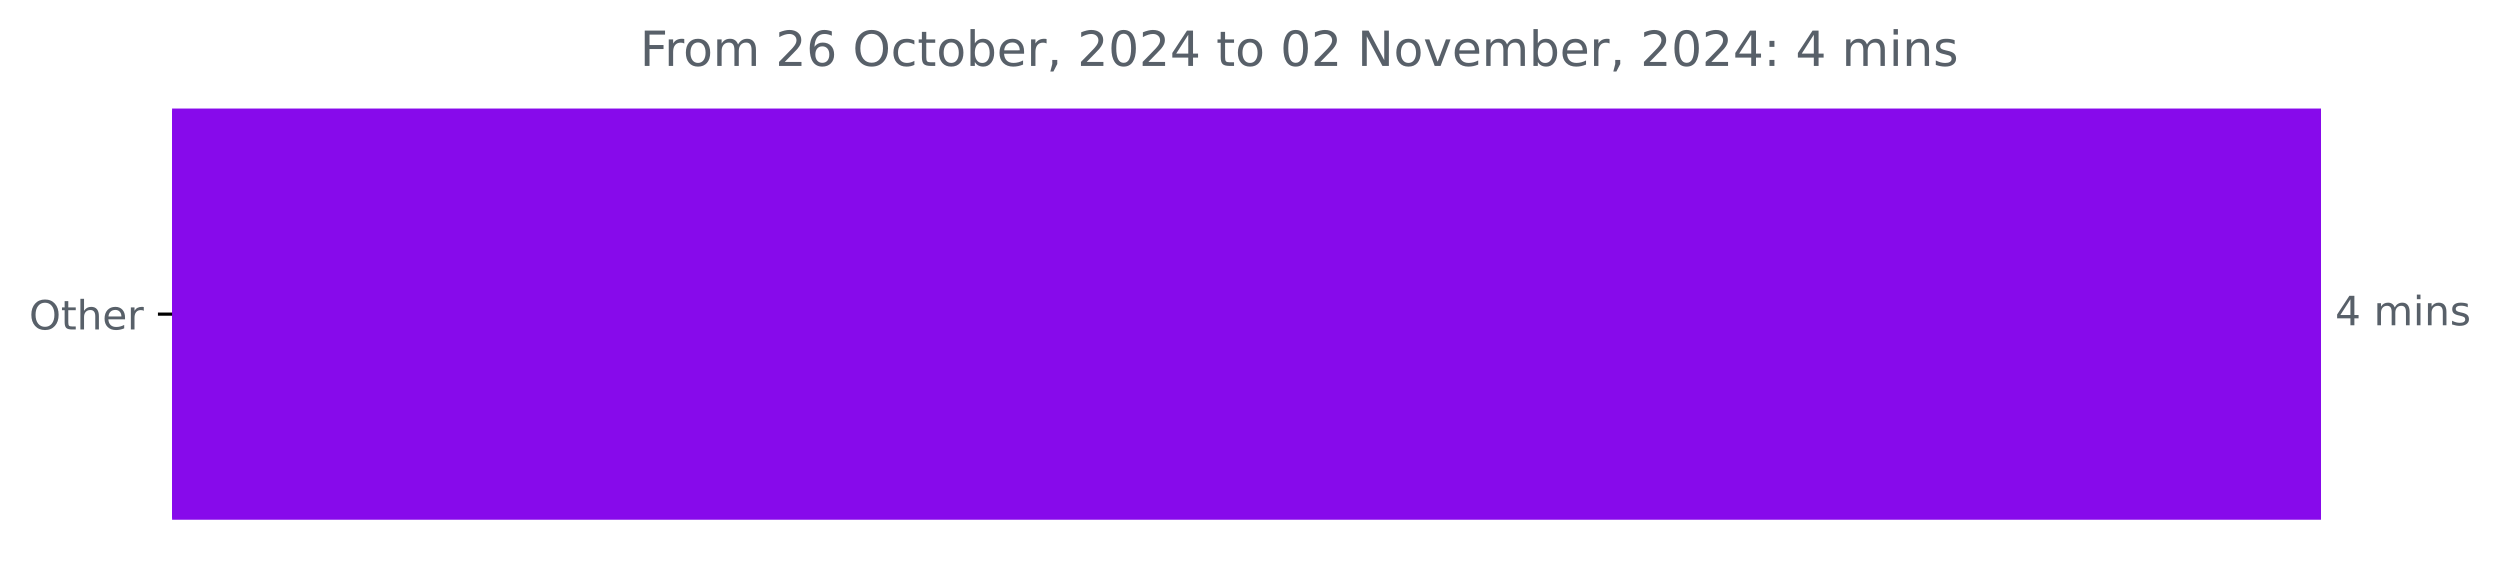
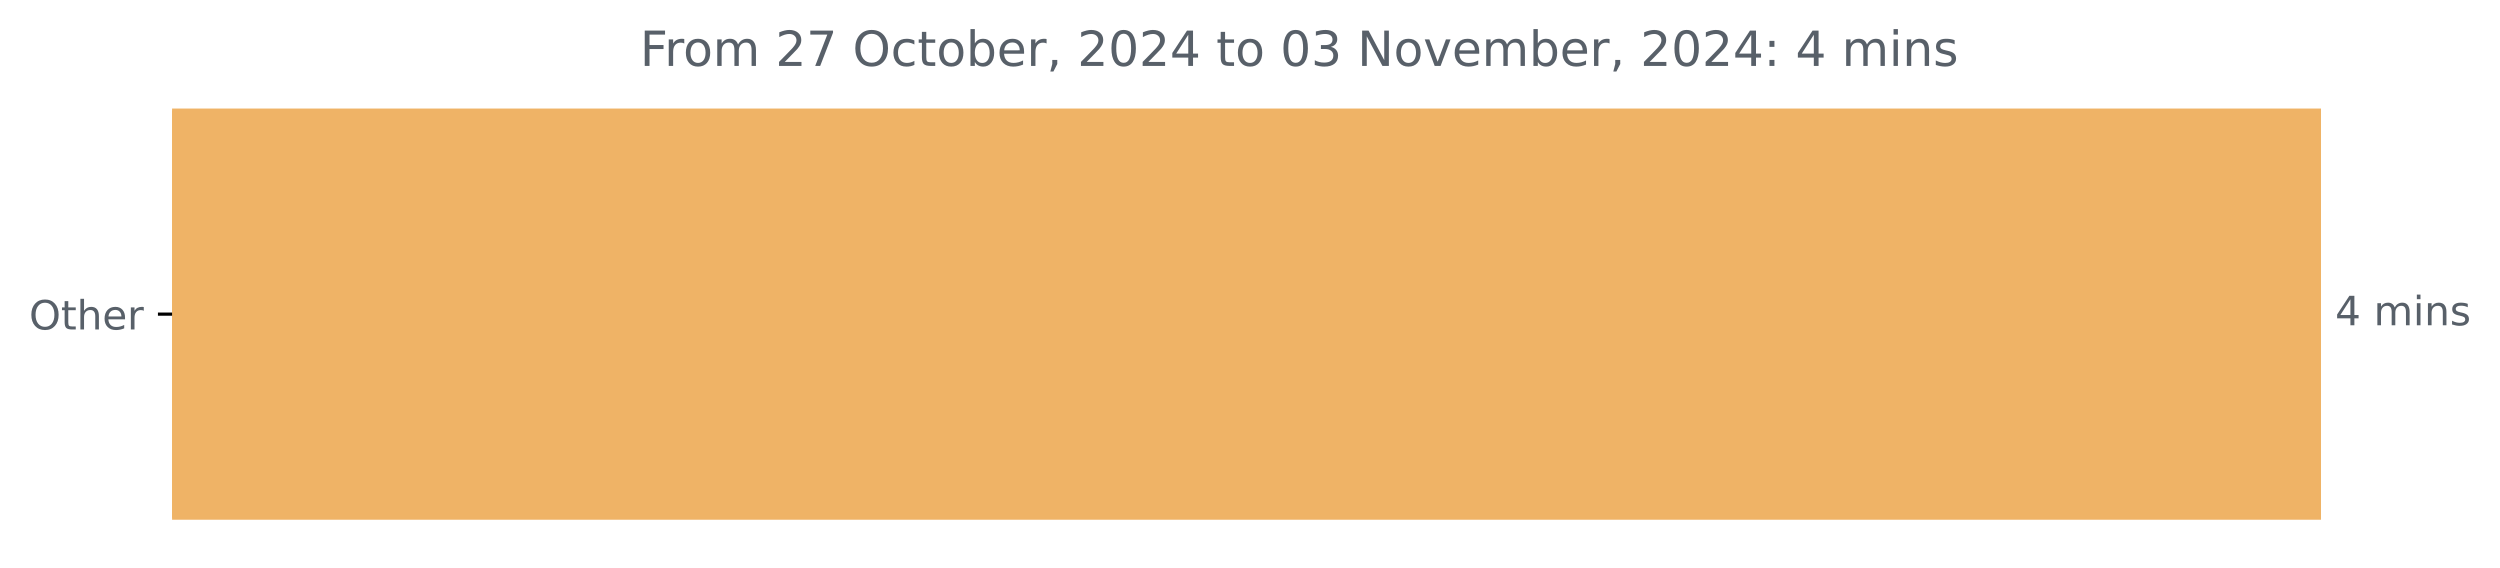
<svg xmlns="http://www.w3.org/2000/svg" xmlns:xlink="http://www.w3.org/1999/xlink" width="618.829pt" height="140.398pt" viewBox="0 0 618.829 140.398" version="1.1">
  <defs>
    <style type="text/css">*{stroke-linejoin: round; stroke-linecap: butt}</style>
  </defs>
  <g id="figure_1">
    <g id="patch_1">
      <path d="M 0 140.398  L 618.829 140.398  L 618.829 0  L 0 0  L 0 140.398  z " style="fill: none" />
    </g>
    <g id="axes_1">
      <g id="patch_2">
-         <path d="M 42.594 27.358  L 574.022 27.358  L 574.022 128.158  L 42.594 128.158  z " clip-path="url(#p6e83429837)" style="fill: #870aeb; stroke: #870aeb; stroke-linejoin: miter" />
+         <path d="M 42.594 27.358  L 574.022 27.358  L 574.022 128.158  L 42.594 128.158  z " clip-path="url(#p41fff4697c)" style="fill: #efb366; stroke: #efb366; stroke-linejoin: miter" />
      </g>
      <g id="matplotlib.axis_1" />
      <g id="matplotlib.axis_2">
        <g id="ytick_1">
          <g id="line2d_1">
            <defs>
-               <path id="m1ec40d55a7" d="M 0 0  L -3.5 0  " style="stroke: #000000; stroke-width: 0.8" />
+               <path id="m5bbd866b04" d="M 0 0  L -3.5 0  " style="stroke: #000000; stroke-width: 0.8" />
            </defs>
            <g>
-               <use xlink:href="#m1ec40d55a7" x="42.594" y="77.758" style="stroke: #000000; stroke-width: 0.8" />
+               <use xlink:href="#m5bbd866b04" x="42.594" y="77.758" style="stroke: #000000; stroke-width: 0.8" />
            </g>
          </g>
          <g id="text_1">
            <g style="fill: #586069" transform="translate(7.2 81.55734) scale(0.1 -0.1)">
              <defs>
                <path id="DejaVuSans-4f" d="M 2522 4238  Q 1834 4238 1429 3725  Q 1025 3213 1025 2328  Q 1025 1447 1429 934  Q 1834 422 2522 422  Q 3209 422 3611 934  Q 4013 1447 4013 2328  Q 4013 3213 3611 3725  Q 3209 4238 2522 4238  z M 2522 4750  Q 3503 4750 4090 4092  Q 4678 3434 4678 2328  Q 4678 1225 4090 567  Q 3503 -91 2522 -91  Q 1538 -91 948 565  Q 359 1222 359 2328  Q 359 3434 948 4092  Q 1538 4750 2522 4750  z " transform="scale(0.015625)" />
                <path id="DejaVuSans-74" d="M 1172 4494  L 1172 3500  L 2356 3500  L 2356 3053  L 1172 3053  L 1172 1153  Q 1172 725 1289 603  Q 1406 481 1766 481  L 2356 481  L 2356 0  L 1766 0  Q 1100 0 847 248  Q 594 497 594 1153  L 594 3053  L 172 3053  L 172 3500  L 594 3500  L 594 4494  L 1172 4494  z " transform="scale(0.015625)" />
                <path id="DejaVuSans-68" d="M 3513 2113  L 3513 0  L 2938 0  L 2938 2094  Q 2938 2591 2744 2837  Q 2550 3084 2163 3084  Q 1697 3084 1428 2787  Q 1159 2491 1159 1978  L 1159 0  L 581 0  L 581 4863  L 1159 4863  L 1159 2956  Q 1366 3272 1645 3428  Q 1925 3584 2291 3584  Q 2894 3584 3203 3211  Q 3513 2838 3513 2113  z " transform="scale(0.015625)" />
                <path id="DejaVuSans-65" d="M 3597 1894  L 3597 1613  L 953 1613  Q 991 1019 1311 708  Q 1631 397 2203 397  Q 2534 397 2845 478  Q 3156 559 3463 722  L 3463 178  Q 3153 47 2828 -22  Q 2503 -91 2169 -91  Q 1331 -91 842 396  Q 353 884 353 1716  Q 353 2575 817 3079  Q 1281 3584 2069 3584  Q 2775 3584 3186 3129  Q 3597 2675 3597 1894  z M 3022 2063  Q 3016 2534 2758 2815  Q 2500 3097 2075 3097  Q 1594 3097 1305 2825  Q 1016 2553 972 2059  L 3022 2063  z " transform="scale(0.015625)" />
                <path id="DejaVuSans-72" d="M 2631 2963  Q 2534 3019 2420 3045  Q 2306 3072 2169 3072  Q 1681 3072 1420 2755  Q 1159 2438 1159 1844  L 1159 0  L 581 0  L 581 3500  L 1159 3500  L 1159 2956  Q 1341 3275 1631 3429  Q 1922 3584 2338 3584  Q 2397 3584 2469 3576  Q 2541 3569 2628 3553  L 2631 2963  z " transform="scale(0.015625)" />
              </defs>
              <use xlink:href="#DejaVuSans-4f" />
              <use xlink:href="#DejaVuSans-74" x="78.711" />
              <use xlink:href="#DejaVuSans-68" x="117.92" />
              <use xlink:href="#DejaVuSans-65" x="181.299" />
              <use xlink:href="#DejaVuSans-72" x="242.822" />
            </g>
          </g>
        </g>
      </g>
      <g id="text_2">
        <g style="fill: #586069" transform="translate(578.0223 80.5175) scale(0.1 -0.1)">
          <defs>
            <path id="DejaVuSans-34" d="M 2419 4116  L 825 1625  L 2419 1625  L 2419 4116  z M 2253 4666  L 3047 4666  L 3047 1625  L 3713 1625  L 3713 1100  L 3047 1100  L 3047 0  L 2419 0  L 2419 1100  L 313 1100  L 313 1709  L 2253 4666  z " transform="scale(0.015625)" />
            <path id="DejaVuSans-20" transform="scale(0.015625)" />
            <path id="DejaVuSans-6d" d="M 3328 2828  Q 3544 3216 3844 3400  Q 4144 3584 4550 3584  Q 5097 3584 5394 3201  Q 5691 2819 5691 2113  L 5691 0  L 5113 0  L 5113 2094  Q 5113 2597 4934 2840  Q 4756 3084 4391 3084  Q 3944 3084 3684 2787  Q 3425 2491 3425 1978  L 3425 0  L 2847 0  L 2847 2094  Q 2847 2600 2669 2842  Q 2491 3084 2119 3084  Q 1678 3084 1418 2786  Q 1159 2488 1159 1978  L 1159 0  L 581 0  L 581 3500  L 1159 3500  L 1159 2956  Q 1356 3278 1631 3431  Q 1906 3584 2284 3584  Q 2666 3584 2933 3390  Q 3200 3197 3328 2828  z " transform="scale(0.015625)" />
            <path id="DejaVuSans-69" d="M 603 3500  L 1178 3500  L 1178 0  L 603 0  L 603 3500  z M 603 4863  L 1178 4863  L 1178 4134  L 603 4134  L 603 4863  z " transform="scale(0.015625)" />
            <path id="DejaVuSans-6e" d="M 3513 2113  L 3513 0  L 2938 0  L 2938 2094  Q 2938 2591 2744 2837  Q 2550 3084 2163 3084  Q 1697 3084 1428 2787  Q 1159 2491 1159 1978  L 1159 0  L 581 0  L 581 3500  L 1159 3500  L 1159 2956  Q 1366 3272 1645 3428  Q 1925 3584 2291 3584  Q 2894 3584 3203 3211  Q 3513 2838 3513 2113  z " transform="scale(0.015625)" />
            <path id="DejaVuSans-73" d="M 2834 3397  L 2834 2853  Q 2591 2978 2328 3040  Q 2066 3103 1784 3103  Q 1356 3103 1142 2972  Q 928 2841 928 2578  Q 928 2378 1081 2264  Q 1234 2150 1697 2047  L 1894 2003  Q 2506 1872 2764 1633  Q 3022 1394 3022 966  Q 3022 478 2636 193  Q 2250 -91 1575 -91  Q 1294 -91 989 -36  Q 684 19 347 128  L 347 722  Q 666 556 975 473  Q 1284 391 1588 391  Q 1994 391 2212 530  Q 2431 669 2431 922  Q 2431 1156 2273 1281  Q 2116 1406 1581 1522  L 1381 1569  Q 847 1681 609 1914  Q 372 2147 372 2553  Q 372 3047 722 3315  Q 1072 3584 1716 3584  Q 2034 3584 2315 3537  Q 2597 3491 2834 3397  z " transform="scale(0.015625)" />
          </defs>
          <use xlink:href="#DejaVuSans-34" />
          <use xlink:href="#DejaVuSans-20" x="63.623" />
          <use xlink:href="#DejaVuSans-6d" x="95.41" />
          <use xlink:href="#DejaVuSans-69" x="192.822" />
          <use xlink:href="#DejaVuSans-6e" x="220.605" />
          <use xlink:href="#DejaVuSans-73" x="283.984" />
        </g>
      </g>
      <g id="text_3">
        <g style="fill: #586069" transform="translate(158.4153 16.31812) scale(0.12 -0.12)">
          <defs>
            <path id="DejaVuSans-46" d="M 628 4666  L 3309 4666  L 3309 4134  L 1259 4134  L 1259 2759  L 3109 2759  L 3109 2228  L 1259 2228  L 1259 0  L 628 0  L 628 4666  z " transform="scale(0.015625)" />
            <path id="DejaVuSans-6f" d="M 1959 3097  Q 1497 3097 1228 2736  Q 959 2375 959 1747  Q 959 1119 1226 758  Q 1494 397 1959 397  Q 2419 397 2687 759  Q 2956 1122 2956 1747  Q 2956 2369 2687 2733  Q 2419 3097 1959 3097  z M 1959 3584  Q 2709 3584 3137 3096  Q 3566 2609 3566 1747  Q 3566 888 3137 398  Q 2709 -91 1959 -91  Q 1206 -91 779 398  Q 353 888 353 1747  Q 353 2609 779 3096  Q 1206 3584 1959 3584  z " transform="scale(0.015625)" />
            <path id="DejaVuSans-32" d="M 1228 531  L 3431 531  L 3431 0  L 469 0  L 469 531  Q 828 903 1448 1529  Q 2069 2156 2228 2338  Q 2531 2678 2651 2914  Q 2772 3150 2772 3378  Q 2772 3750 2511 3984  Q 2250 4219 1831 4219  Q 1534 4219 1204 4116  Q 875 4013 500 3803  L 500 4441  Q 881 4594 1212 4672  Q 1544 4750 1819 4750  Q 2544 4750 2975 4387  Q 3406 4025 3406 3419  Q 3406 3131 3298 2873  Q 3191 2616 2906 2266  Q 2828 2175 2409 1742  Q 1991 1309 1228 531  z " transform="scale(0.015625)" />
-             <path id="DejaVuSans-36" d="M 2113 2584  Q 1688 2584 1439 2293  Q 1191 2003 1191 1497  Q 1191 994 1439 701  Q 1688 409 2113 409  Q 2538 409 2786 701  Q 3034 994 3034 1497  Q 3034 2003 2786 2293  Q 2538 2584 2113 2584  z M 3366 4563  L 3366 3988  Q 3128 4100 2886 4159  Q 2644 4219 2406 4219  Q 1781 4219 1451 3797  Q 1122 3375 1075 2522  Q 1259 2794 1537 2939  Q 1816 3084 2150 3084  Q 2853 3084 3261 2657  Q 3669 2231 3669 1497  Q 3669 778 3244 343  Q 2819 -91 2113 -91  Q 1303 -91 875 529  Q 447 1150 447 2328  Q 447 3434 972 4092  Q 1497 4750 2381 4750  Q 2619 4750 2861 4703  Q 3103 4656 3366 4563  z " transform="scale(0.015625)" />
+             <path id="DejaVuSans-37" d="M 525 4666  L 3525 4666  L 3525 4397  L 1831 0  L 1172 0  L 2766 4134  L 525 4134  L 525 4666  z " transform="scale(0.015625)" />
            <path id="DejaVuSans-63" d="M 3122 3366  L 3122 2828  Q 2878 2963 2633 3030  Q 2388 3097 2138 3097  Q 1578 3097 1268 2742  Q 959 2388 959 1747  Q 959 1106 1268 751  Q 1578 397 2138 397  Q 2388 397 2633 464  Q 2878 531 3122 666  L 3122 134  Q 2881 22 2623 -34  Q 2366 -91 2075 -91  Q 1284 -91 818 406  Q 353 903 353 1747  Q 353 2603 823 3093  Q 1294 3584 2113 3584  Q 2378 3584 2631 3529  Q 2884 3475 3122 3366  z " transform="scale(0.015625)" />
            <path id="DejaVuSans-62" d="M 3116 1747  Q 3116 2381 2855 2742  Q 2594 3103 2138 3103  Q 1681 3103 1420 2742  Q 1159 2381 1159 1747  Q 1159 1113 1420 752  Q 1681 391 2138 391  Q 2594 391 2855 752  Q 3116 1113 3116 1747  z M 1159 2969  Q 1341 3281 1617 3432  Q 1894 3584 2278 3584  Q 2916 3584 3314 3078  Q 3713 2572 3713 1747  Q 3713 922 3314 415  Q 2916 -91 2278 -91  Q 1894 -91 1617 61  Q 1341 213 1159 525  L 1159 0  L 581 0  L 581 4863  L 1159 4863  L 1159 2969  z " transform="scale(0.015625)" />
            <path id="DejaVuSans-2c" d="M 750 794  L 1409 794  L 1409 256  L 897 -744  L 494 -744  L 750 256  L 750 794  z " transform="scale(0.015625)" />
            <path id="DejaVuSans-30" d="M 2034 4250  Q 1547 4250 1301 3770  Q 1056 3291 1056 2328  Q 1056 1369 1301 889  Q 1547 409 2034 409  Q 2525 409 2770 889  Q 3016 1369 3016 2328  Q 3016 3291 2770 3770  Q 2525 4250 2034 4250  z M 2034 4750  Q 2819 4750 3233 4129  Q 3647 3509 3647 2328  Q 3647 1150 3233 529  Q 2819 -91 2034 -91  Q 1250 -91 836 529  Q 422 1150 422 2328  Q 422 3509 836 4129  Q 1250 4750 2034 4750  z " transform="scale(0.015625)" />
+             <path id="DejaVuSans-33" d="M 2597 2516  Q 3050 2419 3304 2112  Q 3559 1806 3559 1356  Q 3559 666 3084 287  Q 2609 -91 1734 -91  Q 1441 -91 1130 -33  Q 819 25 488 141  L 488 750  Q 750 597 1062 519  Q 1375 441 1716 441  Q 2309 441 2620 675  Q 2931 909 2931 1356  Q 2931 1769 2642 2001  Q 2353 2234 1838 2234  L 1294 2234  L 1294 2753  L 1863 2753  Q 2328 2753 2575 2939  Q 2822 3125 2822 3475  Q 2822 3834 2567 4026  Q 2313 4219 1838 4219  Q 1578 4219 1281 4162  Q 984 4106 628 3988  L 628 4550  Q 988 4650 1302 4700  Q 1616 4750 1894 4750  Q 2613 4750 3031 4423  Q 3450 4097 3450 3541  Q 3450 3153 3228 2886  Q 3006 2619 2597 2516  z " transform="scale(0.015625)" />
            <path id="DejaVuSans-4e" d="M 628 4666  L 1478 4666  L 3547 763  L 3547 4666  L 4159 4666  L 4159 0  L 3309 0  L 1241 3903  L 1241 0  L 628 0  L 628 4666  z " transform="scale(0.015625)" />
            <path id="DejaVuSans-76" d="M 191 3500  L 800 3500  L 1894 563  L 2988 3500  L 3597 3500  L 2284 0  L 1503 0  L 191 3500  z " transform="scale(0.015625)" />
            <path id="DejaVuSans-3a" d="M 750 794  L 1409 794  L 1409 0  L 750 0  L 750 794  z M 750 3309  L 1409 3309  L 1409 2516  L 750 2516  L 750 3309  z " transform="scale(0.015625)" />
          </defs>
          <use xlink:href="#DejaVuSans-46" />
          <use xlink:href="#DejaVuSans-72" x="50.27" />
          <use xlink:href="#DejaVuSans-6f" x="89.133" />
          <use xlink:href="#DejaVuSans-6d" x="150.314" />
          <use xlink:href="#DejaVuSans-20" x="247.727" />
          <use xlink:href="#DejaVuSans-32" x="279.514" />
-           <use xlink:href="#DejaVuSans-36" x="343.137" />
+           <use xlink:href="#DejaVuSans-37" x="343.137" />
          <use xlink:href="#DejaVuSans-20" x="406.76" />
          <use xlink:href="#DejaVuSans-4f" x="438.547" />
          <use xlink:href="#DejaVuSans-63" x="517.258" />
          <use xlink:href="#DejaVuSans-74" x="572.238" />
          <use xlink:href="#DejaVuSans-6f" x="611.447" />
          <use xlink:href="#DejaVuSans-62" x="672.629" />
          <use xlink:href="#DejaVuSans-65" x="736.105" />
          <use xlink:href="#DejaVuSans-72" x="797.629" />
          <use xlink:href="#DejaVuSans-2c" x="838.742" />
          <use xlink:href="#DejaVuSans-20" x="870.529" />
          <use xlink:href="#DejaVuSans-32" x="902.316" />
          <use xlink:href="#DejaVuSans-30" x="965.939" />
          <use xlink:href="#DejaVuSans-32" x="1029.562" />
          <use xlink:href="#DejaVuSans-34" x="1093.186" />
          <use xlink:href="#DejaVuSans-20" x="1156.809" />
          <use xlink:href="#DejaVuSans-74" x="1188.596" />
          <use xlink:href="#DejaVuSans-6f" x="1227.805" />
          <use xlink:href="#DejaVuSans-20" x="1288.986" />
          <use xlink:href="#DejaVuSans-30" x="1320.773" />
-           <use xlink:href="#DejaVuSans-32" x="1384.396" />
+           <use xlink:href="#DejaVuSans-33" x="1384.396" />
          <use xlink:href="#DejaVuSans-20" x="1448.02" />
          <use xlink:href="#DejaVuSans-4e" x="1479.807" />
          <use xlink:href="#DejaVuSans-6f" x="1554.611" />
          <use xlink:href="#DejaVuSans-76" x="1615.793" />
          <use xlink:href="#DejaVuSans-65" x="1674.973" />
          <use xlink:href="#DejaVuSans-6d" x="1736.496" />
          <use xlink:href="#DejaVuSans-62" x="1833.908" />
          <use xlink:href="#DejaVuSans-65" x="1897.385" />
          <use xlink:href="#DejaVuSans-72" x="1958.908" />
          <use xlink:href="#DejaVuSans-2c" x="2000.021" />
          <use xlink:href="#DejaVuSans-20" x="2031.809" />
          <use xlink:href="#DejaVuSans-32" x="2063.596" />
          <use xlink:href="#DejaVuSans-30" x="2127.219" />
          <use xlink:href="#DejaVuSans-32" x="2190.842" />
          <use xlink:href="#DejaVuSans-34" x="2254.465" />
          <use xlink:href="#DejaVuSans-3a" x="2318.088" />
          <use xlink:href="#DejaVuSans-20" x="2351.779" />
          <use xlink:href="#DejaVuSans-34" x="2383.566" />
          <use xlink:href="#DejaVuSans-20" x="2447.189" />
          <use xlink:href="#DejaVuSans-6d" x="2478.977" />
          <use xlink:href="#DejaVuSans-69" x="2576.389" />
          <use xlink:href="#DejaVuSans-6e" x="2604.172" />
          <use xlink:href="#DejaVuSans-73" x="2667.551" />
        </g>
      </g>
    </g>
  </g>
  <defs>
-     <clipPath id="p6e83429837">
+     <clipPath id="p41fff4697c">
      <rect x="42.594" y="22.318" width="558" height="110.88" />
    </clipPath>
  </defs>
</svg>
